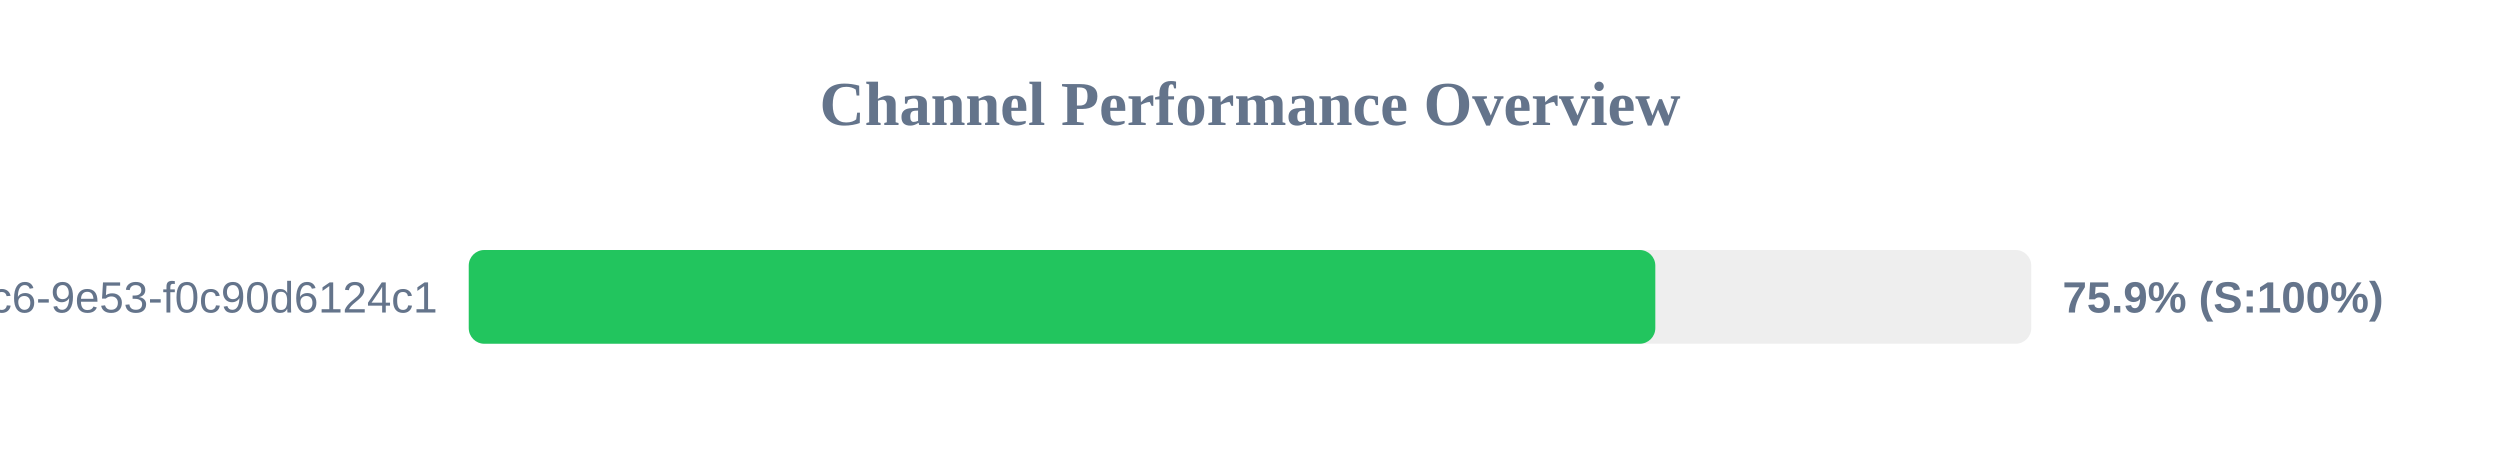
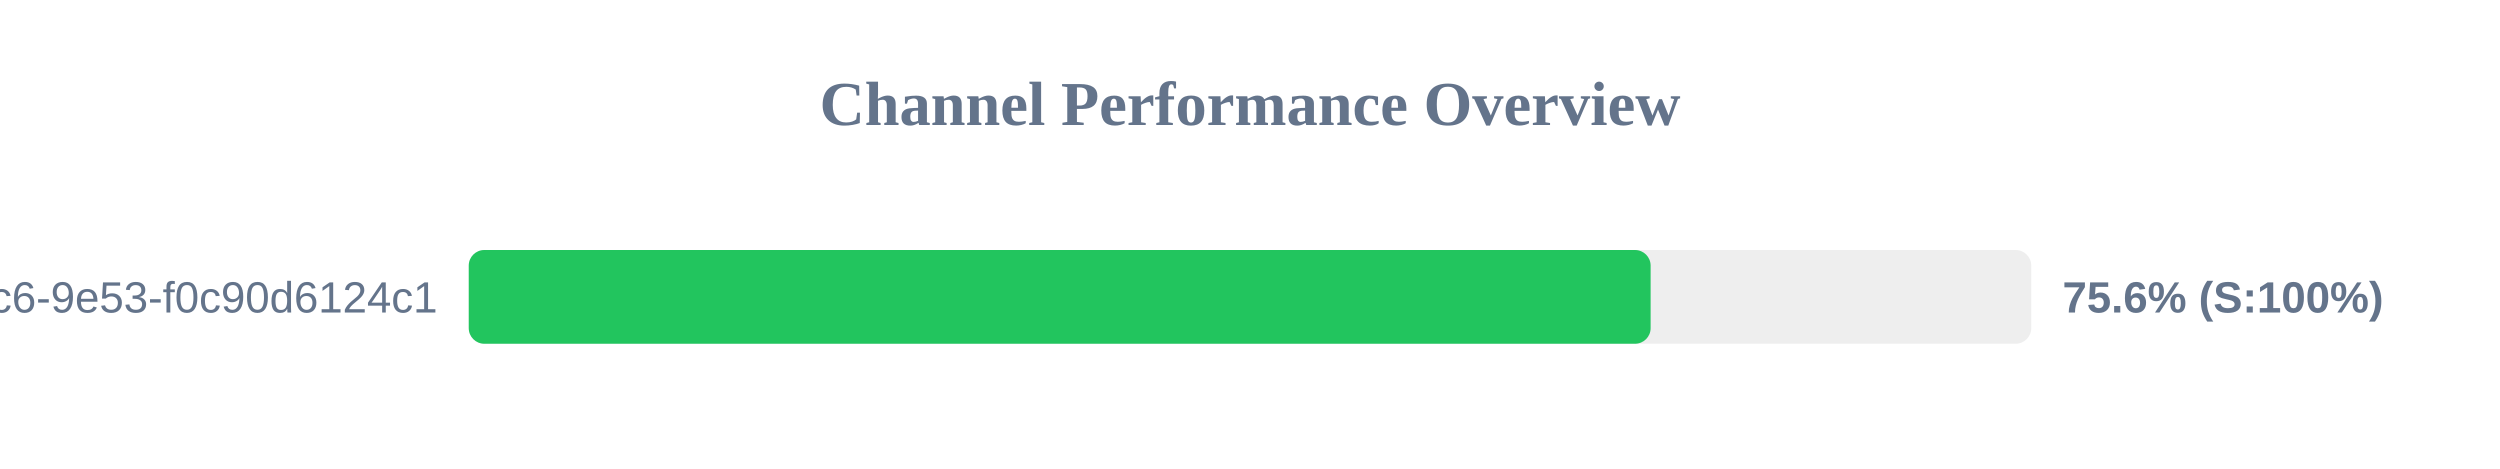
<svg xmlns="http://www.w3.org/2000/svg" width="800" height="150" version="1.1">
  <style>
        .row { font: 14px Arial; fill: #64748b; }
        .score { font: bold 14px Arial; fill: #64748b; }
    </style>
  <text x="400" y="40" text-anchor="middle" font-size="20px" font-weight="bold" fill="#64748b">Channel Performance Overview</text>
  <rect x="150" y="80" width="500" height="30" fill="#eee" rx="5" />
-   <rect x="150" y="80" width="379.7" height="30" fill="#22c55e" rx="5" />
+   <rect x="150" y="80" width="378.2" height="30" fill="#22c55e" rx="5" />
  <text x="140" y="100" text-anchor="end" class="row">?uuid=4685eb2a-5ddb-4dc6-9e53-f0c90d6124c1</text>
-   <text x="660" y="100" text-anchor="start" class="score">75.9% (S:100%)</text>
+   <text x="660" y="100" text-anchor="start" class="score">75.6% (S:100%)</text>
</svg>
